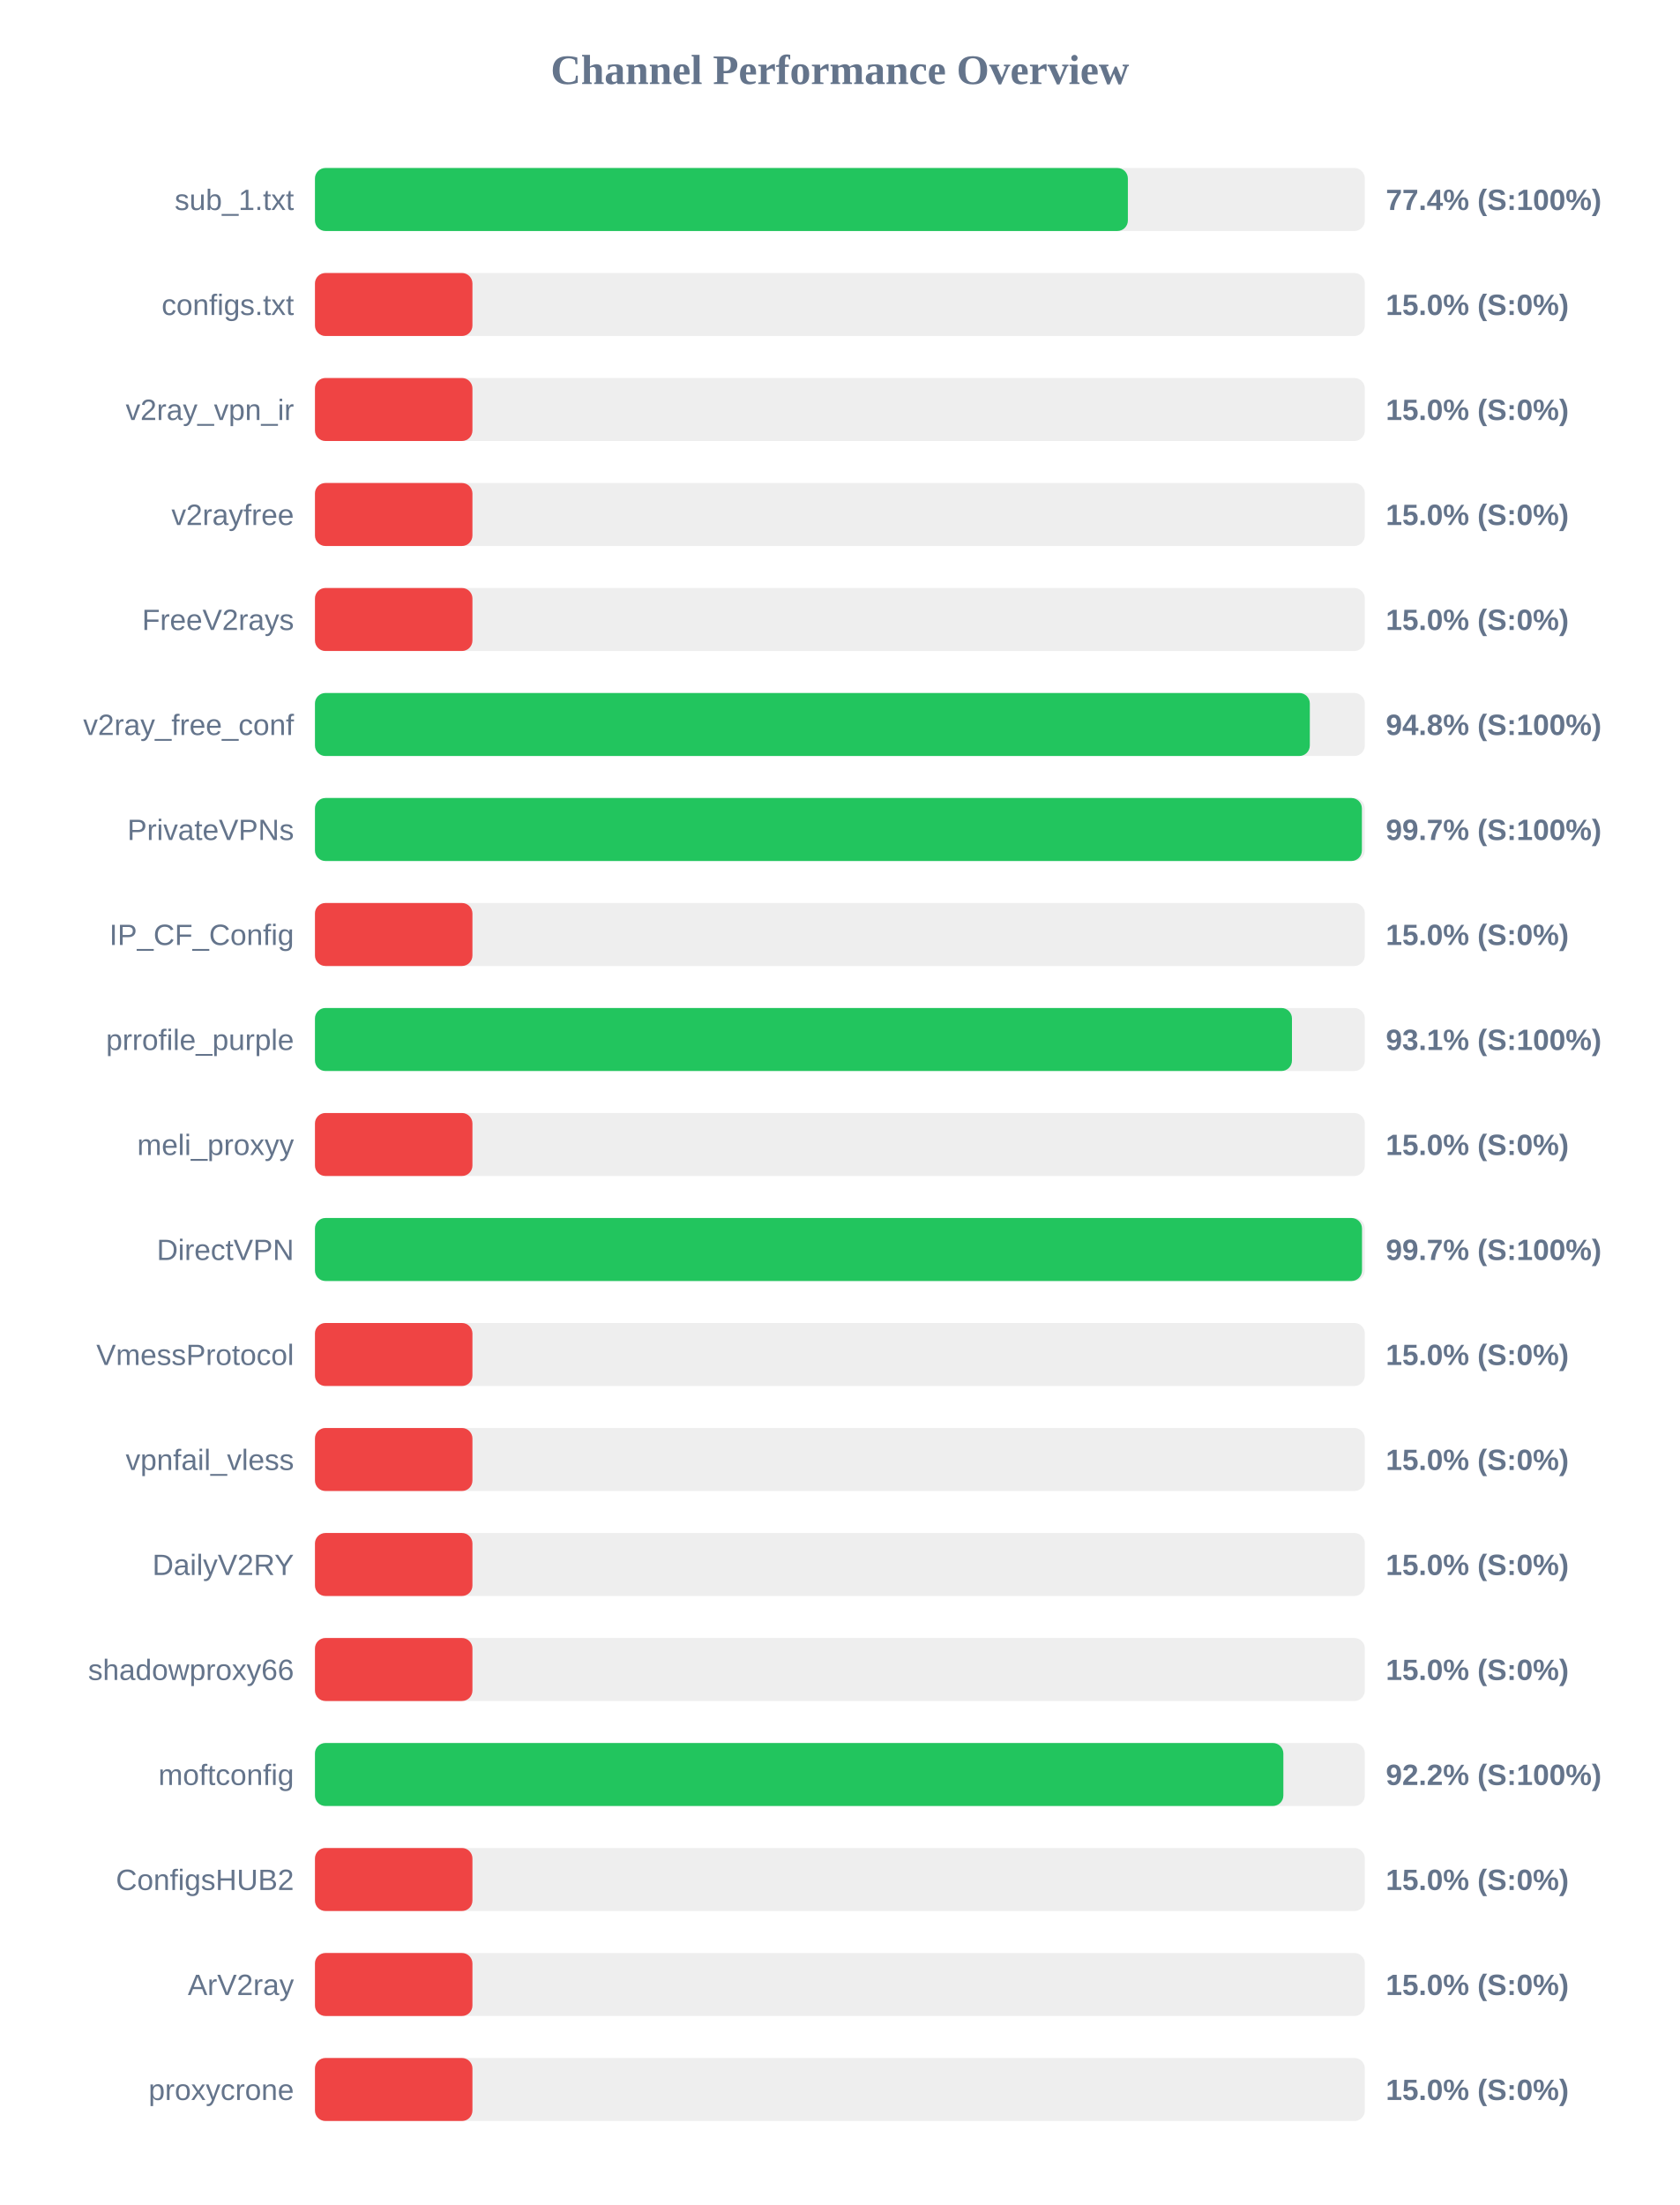
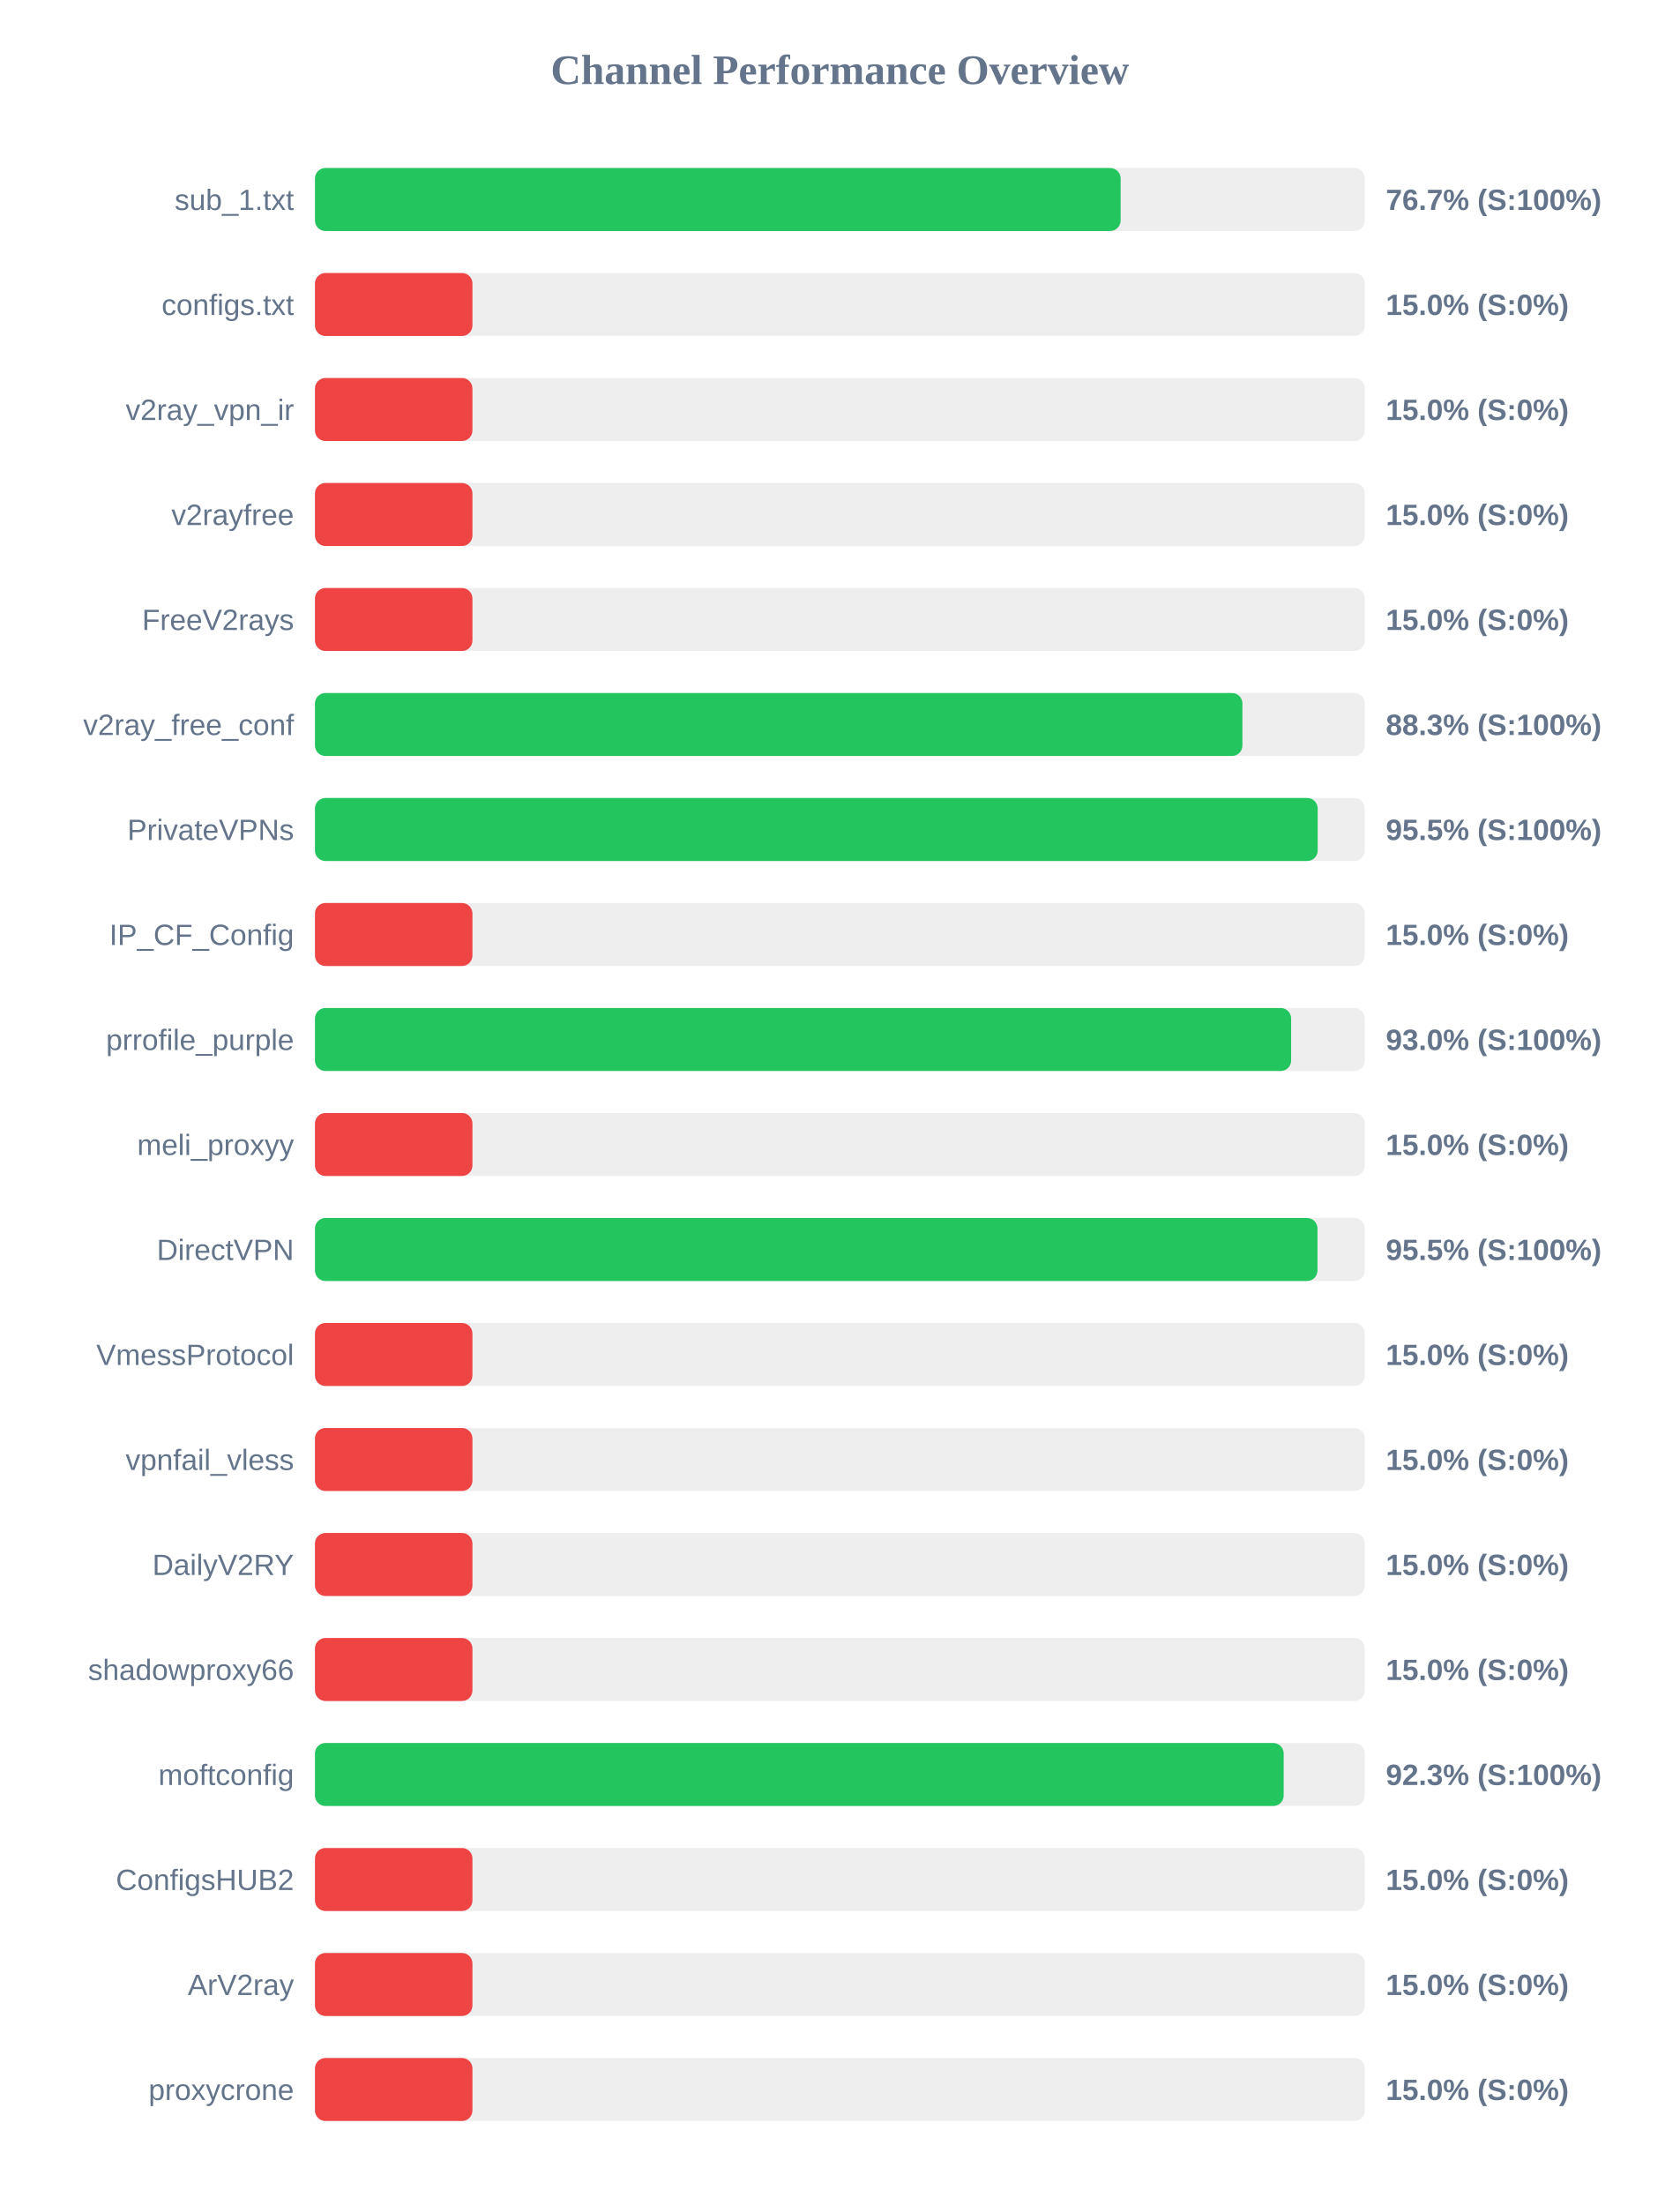
<svg xmlns="http://www.w3.org/2000/svg" width="800" height="1050" version="1.1">
  <style>
        .row { font: 14px Arial; fill: #64748b; }
        .score { font: bold 14px Arial; fill: #64748b; }
    </style>
  <text x="400" y="40" text-anchor="middle" font-size="20px" font-weight="bold" fill="#64748b">Channel Performance Overview</text>
  <rect x="150" y="80" width="500" height="30" fill="#eee" rx="5" />
-   <rect x="150" y="80" width="387.15" height="30" fill="#22c55e" rx="5" />
+   <rect x="150" y="80" width="383.7" height="30" fill="#22c55e" rx="5" />
  <text x="140" y="100" text-anchor="end" class="row">sub_1.txt</text>
-   <text x="660" y="100" text-anchor="start" class="score">77.4% (S:100%)</text>
+   <text x="660" y="100" text-anchor="start" class="score">76.7% (S:100%)</text>
  <rect x="150" y="130" width="500" height="30" fill="#eee" rx="5" />
  <rect x="150" y="130" width="75.0" height="30" fill="#ef4444" rx="5" />
  <text x="140" y="150" text-anchor="end" class="row">configs.txt</text>
  <text x="660" y="150" text-anchor="start" class="score">15.0% (S:0%)</text>
  <rect x="150" y="180" width="500" height="30" fill="#eee" rx="5" />
  <rect x="150" y="180" width="75.0" height="30" fill="#ef4444" rx="5" />
  <text x="140" y="200" text-anchor="end" class="row">v2ray_vpn_ir</text>
  <text x="660" y="200" text-anchor="start" class="score">15.0% (S:0%)</text>
  <rect x="150" y="230" width="500" height="30" fill="#eee" rx="5" />
  <rect x="150" y="230" width="75.0" height="30" fill="#ef4444" rx="5" />
  <text x="140" y="250" text-anchor="end" class="row">v2rayfree</text>
  <text x="660" y="250" text-anchor="start" class="score">15.0% (S:0%)</text>
  <rect x="150" y="280" width="500" height="30" fill="#eee" rx="5" />
  <rect x="150" y="280" width="75.0" height="30" fill="#ef4444" rx="5" />
  <text x="140" y="300" text-anchor="end" class="row">FreeV2rays</text>
  <text x="660" y="300" text-anchor="start" class="score">15.0% (S:0%)</text>
  <rect x="150" y="330" width="500" height="30" fill="#eee" rx="5" />
-   <rect x="150" y="330" width="473.8" height="30" fill="#22c55e" rx="5" />
+   <rect x="150" y="330" width="441.7" height="30" fill="#22c55e" rx="5" />
  <text x="140" y="350" text-anchor="end" class="row">v2ray_free_conf</text>
-   <text x="660" y="350" text-anchor="start" class="score">94.8% (S:100%)</text>
+   <text x="660" y="350" text-anchor="start" class="score">88.3% (S:100%)</text>
  <rect x="150" y="380" width="500" height="30" fill="#eee" rx="5" />
-   <rect x="150" y="380" width="498.6" height="30" fill="#22c55e" rx="5" />
+   <rect x="150" y="380" width="477.55" height="30" fill="#22c55e" rx="5" />
  <text x="140" y="400" text-anchor="end" class="row">PrivateVPNs</text>
-   <text x="660" y="400" text-anchor="start" class="score">99.7% (S:100%)</text>
+   <text x="660" y="400" text-anchor="start" class="score">95.5% (S:100%)</text>
  <rect x="150" y="430" width="500" height="30" fill="#eee" rx="5" />
  <rect x="150" y="430" width="75.0" height="30" fill="#ef4444" rx="5" />
  <text x="140" y="450" text-anchor="end" class="row">IP_CF_Config</text>
  <text x="660" y="450" text-anchor="start" class="score">15.0% (S:0%)</text>
  <rect x="150" y="480" width="500" height="30" fill="#eee" rx="5" />
-   <rect x="150" y="480" width="465.3" height="30" fill="#22c55e" rx="5" />
+   <rect x="150" y="480" width="464.9" height="30" fill="#22c55e" rx="5" />
  <text x="140" y="500" text-anchor="end" class="row">prrofile_purple</text>
-   <text x="660" y="500" text-anchor="start" class="score">93.1% (S:100%)</text>
+   <text x="660" y="500" text-anchor="start" class="score">93.0% (S:100%)</text>
  <rect x="150" y="530" width="500" height="30" fill="#eee" rx="5" />
  <rect x="150" y="530" width="75.0" height="30" fill="#ef4444" rx="5" />
  <text x="140" y="550" text-anchor="end" class="row">meli_proxyy</text>
  <text x="660" y="550" text-anchor="start" class="score">15.0% (S:0%)</text>
  <rect x="150" y="580" width="500" height="30" fill="#eee" rx="5" />
-   <rect x="150" y="580" width="498.65" height="30" fill="#22c55e" rx="5" />
+   <rect x="150" y="580" width="477.45" height="30" fill="#22c55e" rx="5" />
  <text x="140" y="600" text-anchor="end" class="row">DirectVPN</text>
-   <text x="660" y="600" text-anchor="start" class="score">99.7% (S:100%)</text>
+   <text x="660" y="600" text-anchor="start" class="score">95.5% (S:100%)</text>
  <rect x="150" y="630" width="500" height="30" fill="#eee" rx="5" />
  <rect x="150" y="630" width="75.0" height="30" fill="#ef4444" rx="5" />
  <text x="140" y="650" text-anchor="end" class="row">VmessProtocol</text>
  <text x="660" y="650" text-anchor="start" class="score">15.0% (S:0%)</text>
  <rect x="150" y="680" width="500" height="30" fill="#eee" rx="5" />
  <rect x="150" y="680" width="75.0" height="30" fill="#ef4444" rx="5" />
  <text x="140" y="700" text-anchor="end" class="row">vpnfail_vless</text>
  <text x="660" y="700" text-anchor="start" class="score">15.0% (S:0%)</text>
  <rect x="150" y="730" width="500" height="30" fill="#eee" rx="5" />
  <rect x="150" y="730" width="75.0" height="30" fill="#ef4444" rx="5" />
  <text x="140" y="750" text-anchor="end" class="row">DailyV2RY</text>
  <text x="660" y="750" text-anchor="start" class="score">15.0% (S:0%)</text>
  <rect x="150" y="780" width="500" height="30" fill="#eee" rx="5" />
  <rect x="150" y="780" width="75.0" height="30" fill="#ef4444" rx="5" />
  <text x="140" y="800" text-anchor="end" class="row">shadowproxy66</text>
  <text x="660" y="800" text-anchor="start" class="score">15.0% (S:0%)</text>
  <rect x="150" y="830" width="500" height="30" fill="#eee" rx="5" />
-   <rect x="150" y="830" width="461.2" height="30" fill="#22c55e" rx="5" />
+   <rect x="150" y="830" width="461.35" height="30" fill="#22c55e" rx="5" />
  <text x="140" y="850" text-anchor="end" class="row">moftconfig</text>
-   <text x="660" y="850" text-anchor="start" class="score">92.2% (S:100%)</text>
+   <text x="660" y="850" text-anchor="start" class="score">92.3% (S:100%)</text>
  <rect x="150" y="880" width="500" height="30" fill="#eee" rx="5" />
  <rect x="150" y="880" width="75.0" height="30" fill="#ef4444" rx="5" />
  <text x="140" y="900" text-anchor="end" class="row">ConfigsHUB2</text>
  <text x="660" y="900" text-anchor="start" class="score">15.0% (S:0%)</text>
  <rect x="150" y="930" width="500" height="30" fill="#eee" rx="5" />
  <rect x="150" y="930" width="75.0" height="30" fill="#ef4444" rx="5" />
  <text x="140" y="950" text-anchor="end" class="row">ArV2ray</text>
  <text x="660" y="950" text-anchor="start" class="score">15.0% (S:0%)</text>
  <rect x="150" y="980" width="500" height="30" fill="#eee" rx="5" />
  <rect x="150" y="980" width="75.0" height="30" fill="#ef4444" rx="5" />
  <text x="140" y="1000" text-anchor="end" class="row">proxycrone</text>
  <text x="660" y="1000" text-anchor="start" class="score">15.0% (S:0%)</text>
</svg>
